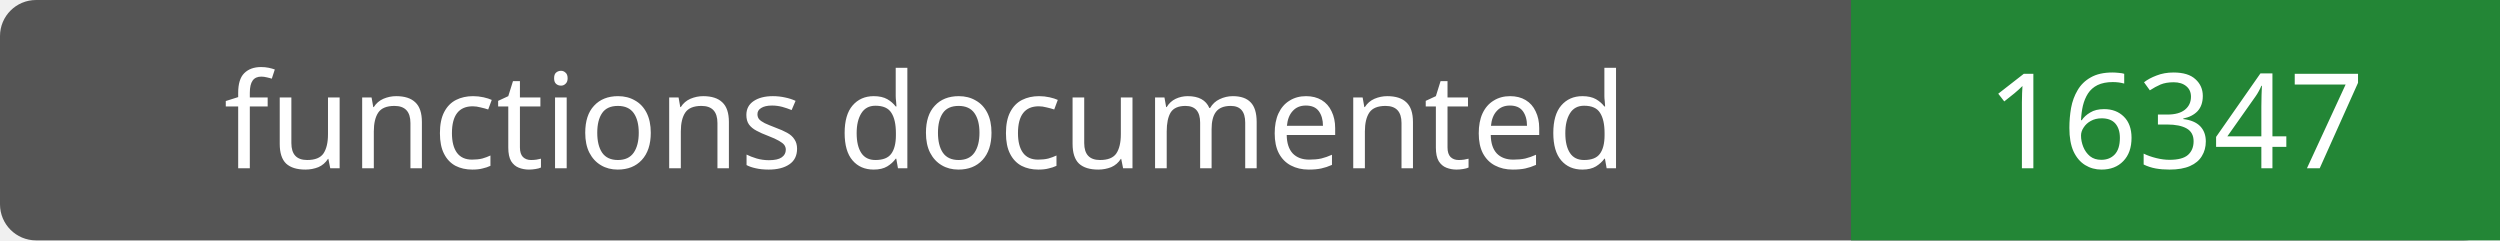
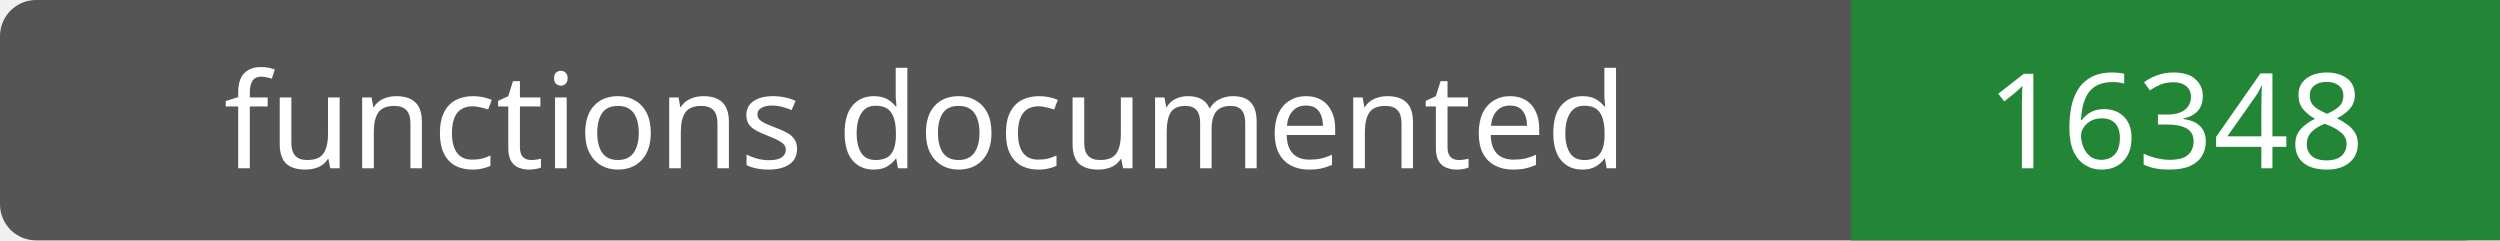
- <svg xmlns="http://www.w3.org/2000/svg" width="208" height="20" role="img" aria-label="functions documented: 16347">
+ <svg xmlns="http://www.w3.org/2000/svg" width="208" height="20" role="img" aria-label="functions documented: 16348">
  <rect width="208" height="20" rx="3" fill="#555" />
  <path fill="#238636" d="M154 0h54v20H154z" />
  <g fill="#fff" text-anchor="middle" font-family="Verdana,sans-serif" font-size="11">
    <text x="77.0" y="14">functions documented</text>
-     <text x="181.0" y="14">16347</text>
+     <text x="181.0" y="14">16348</text>
  </g>
</svg>
